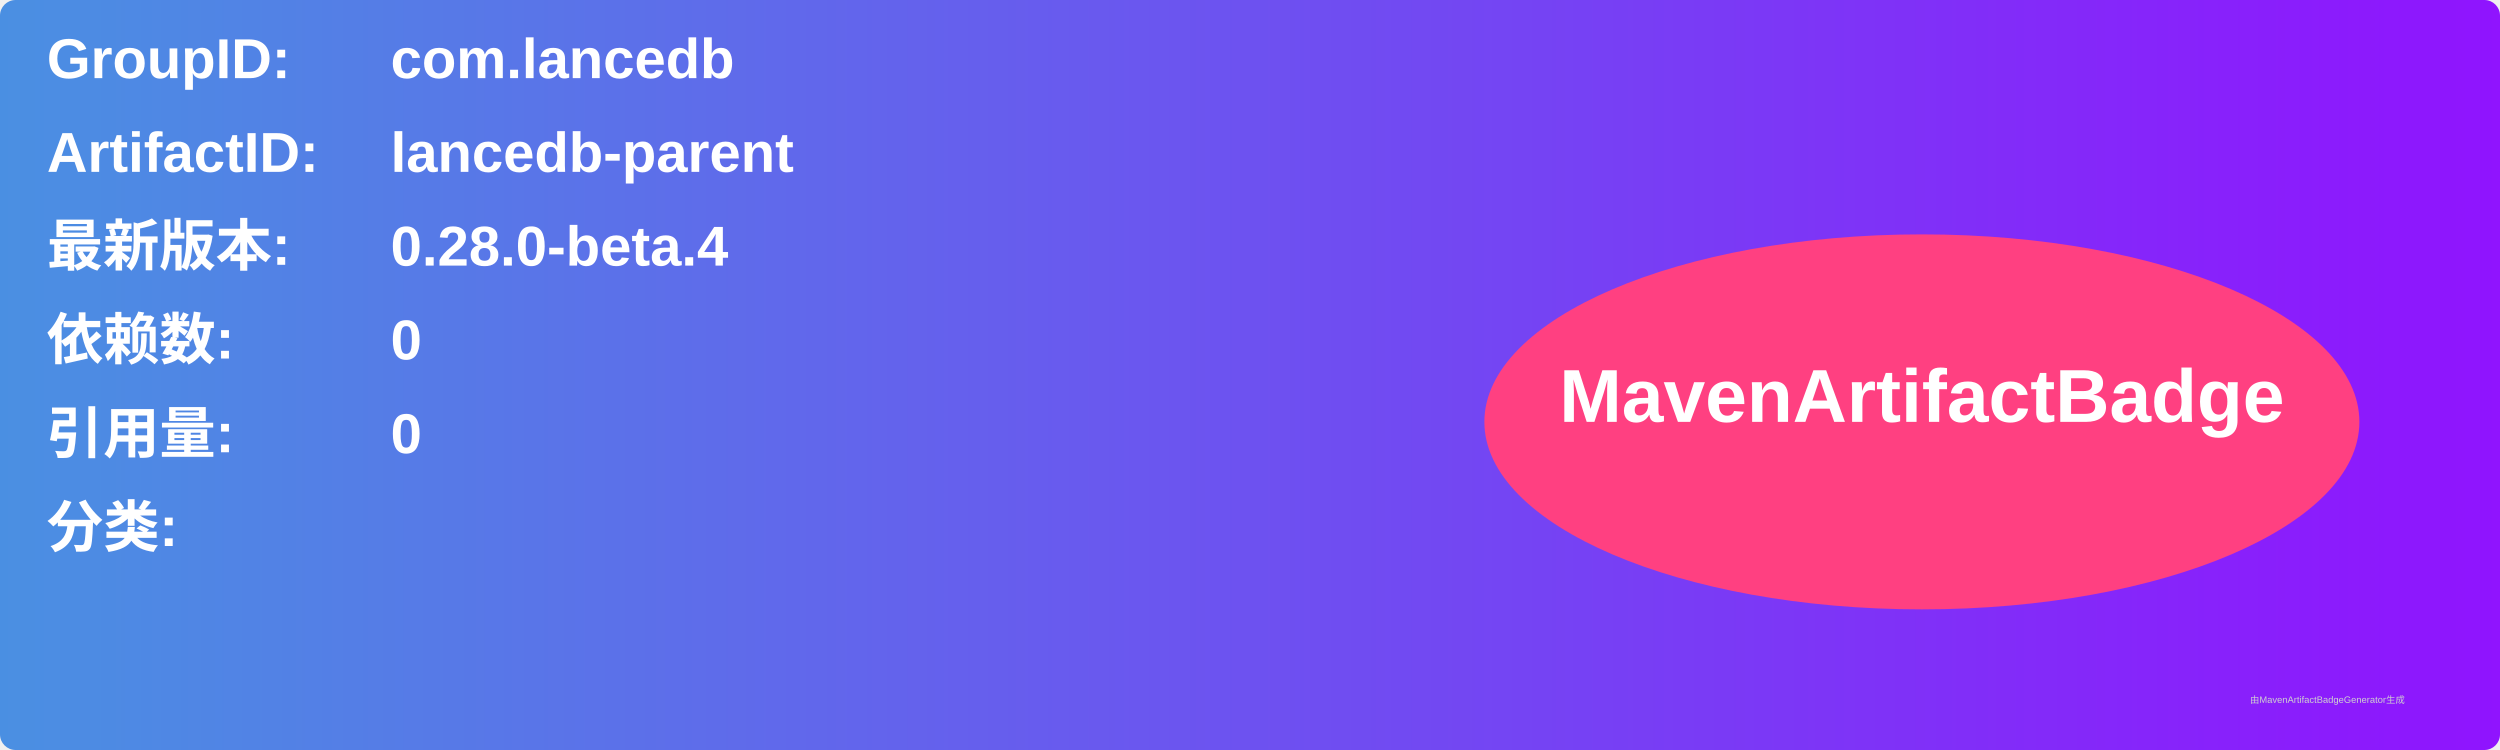
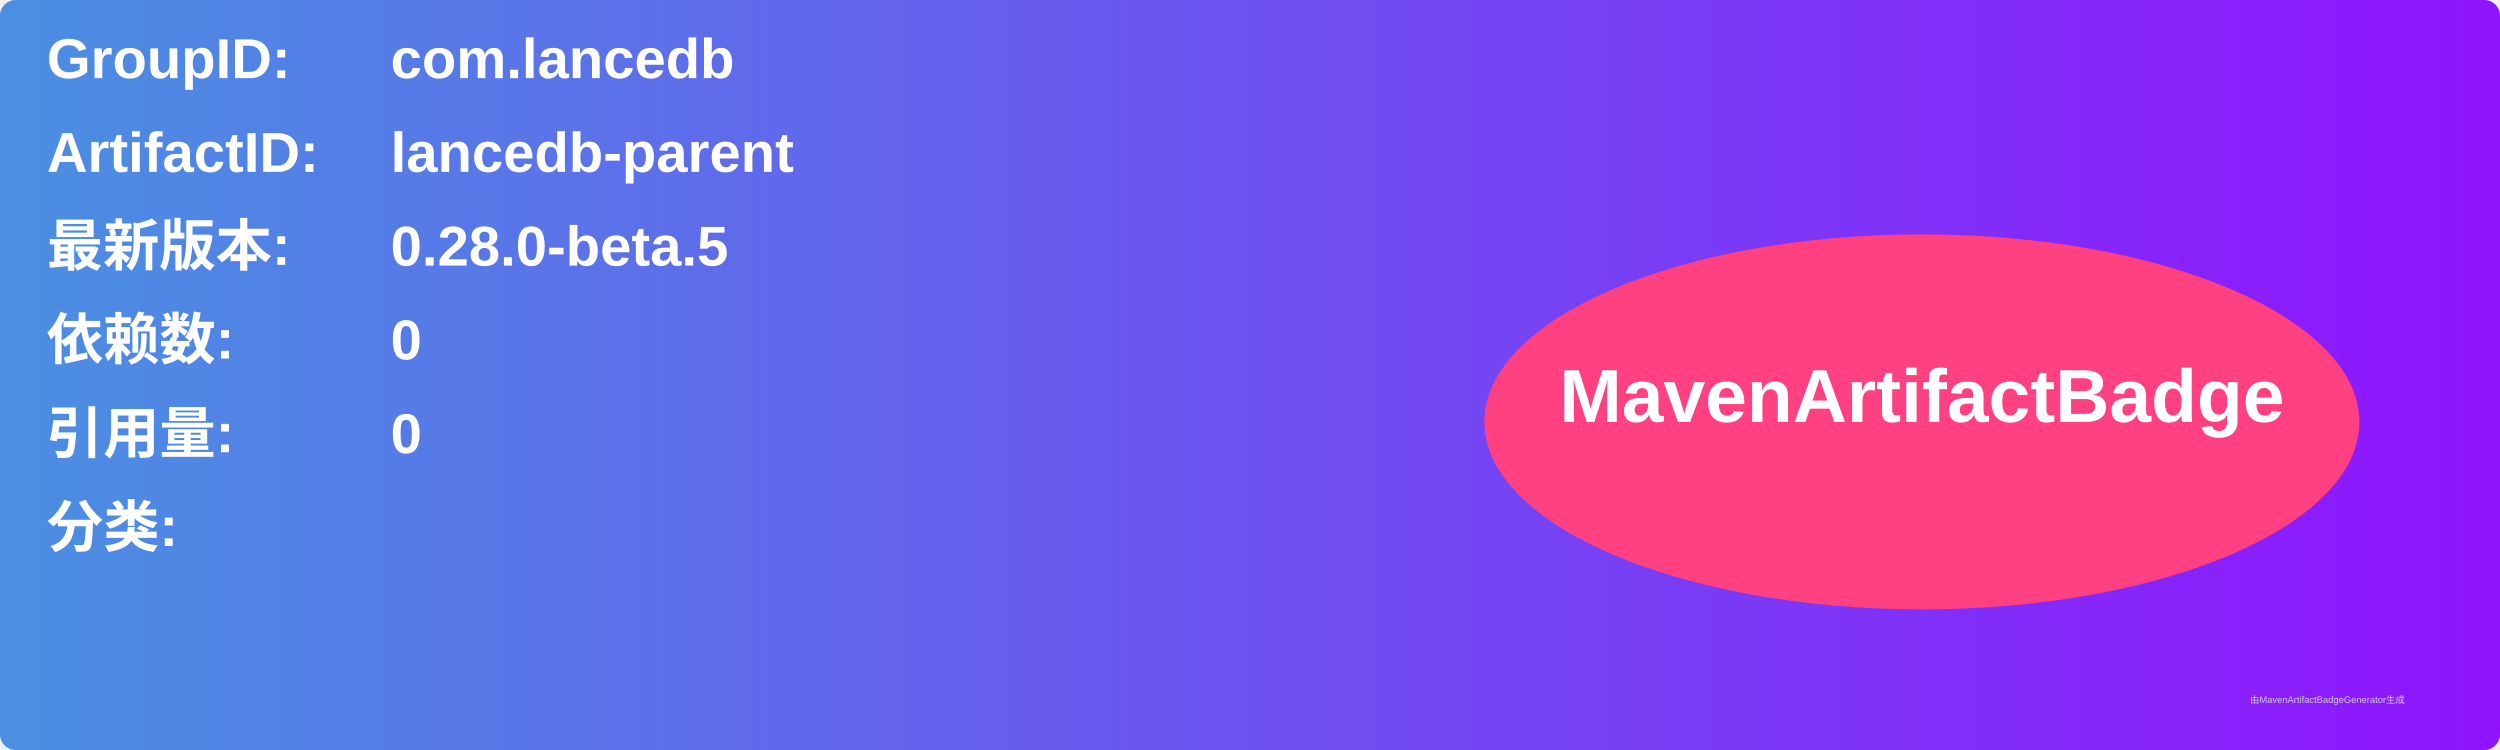
<svg xmlns="http://www.w3.org/2000/svg" width="800" height="240" viewBox="0 0 800 240">
  <linearGradient id="grad" x1="0%" y1="0%" x2="100%" y2="0%">
    <stop offset="0%" stop-color="#4a90e2" />
    <stop offset="100%" stop-color="#9013fe" />
  </linearGradient>
  <rect width="100%" height="100%" rx="5" ry="5" fill="url(#grad)" />
  <g transform="translate(15, 15)">
    <text x="0" y="10" font-family="Arial" font-size="18" fill="white" font-weight="bold" width="260">GroupID:</text>
    <text x="110" y="10" font-family="Arial" font-size="18" fill="white" font-weight="bold" width="460">com.lancedb</text>
    <text x="0" y="40" font-family="Arial" font-size="18" fill="white" font-weight="bold" width="260">ArtifactID:</text>
    <text x="110" y="40" font-family="Arial" font-size="18" fill="white" font-weight="bold" width="460">lancedb-parent</text>
    <text x="0" y="70" font-family="Arial" font-size="18" fill="white" font-weight="bold">最新版本:</text>
    <text x="110" y="70" font-family="Arial" font-size="18" fill="white" font-weight="bold">
-       <tspan font-weight="bold">0.28.0-beta.4</tspan>
+       <tspan font-weight="bold">0.28.0-beta.5</tspan>
    </text>
    <text x="0" y="100" font-family="Arial" font-size="18" fill="white" font-weight="bold">依赖数: </text>
    <text x="110" y="100" font-family="Arial" font-size="18" fill="white">
      <tspan font-weight="bold">0</tspan>
    </text>
    <text x="0" y="130" font-family="Arial" font-size="18" fill="white" font-weight="bold">引用量: </text>
    <text x="110" y="130" font-family="Arial" font-size="18" fill="white">
      <tspan font-weight="bold">0</tspan>
    </text>
    <text x="0" y="160" font-family="Arial" font-size="18" fill="white" font-weight="bold">分类:</text>
    <text x="10" y="190" font-family="Arial" font-size="10" fill="white">
      <tspan font-weight="bold" />
    </text>
    <ellipse cx="600" cy="120" rx="140" ry="60" fill="#ff4081" />
    <text x="600" y="120" text-anchor="middle" font-family="Arial" font-size="24" fill="white" font-weight="bold">MavenArtifactBadge</text>
  </g>
  <text x="720" y="225" font-family="Arial" font-size="3" fill="#d0d0d0">由MavenArtifactBadgeGenerator生成</text>
</svg>
